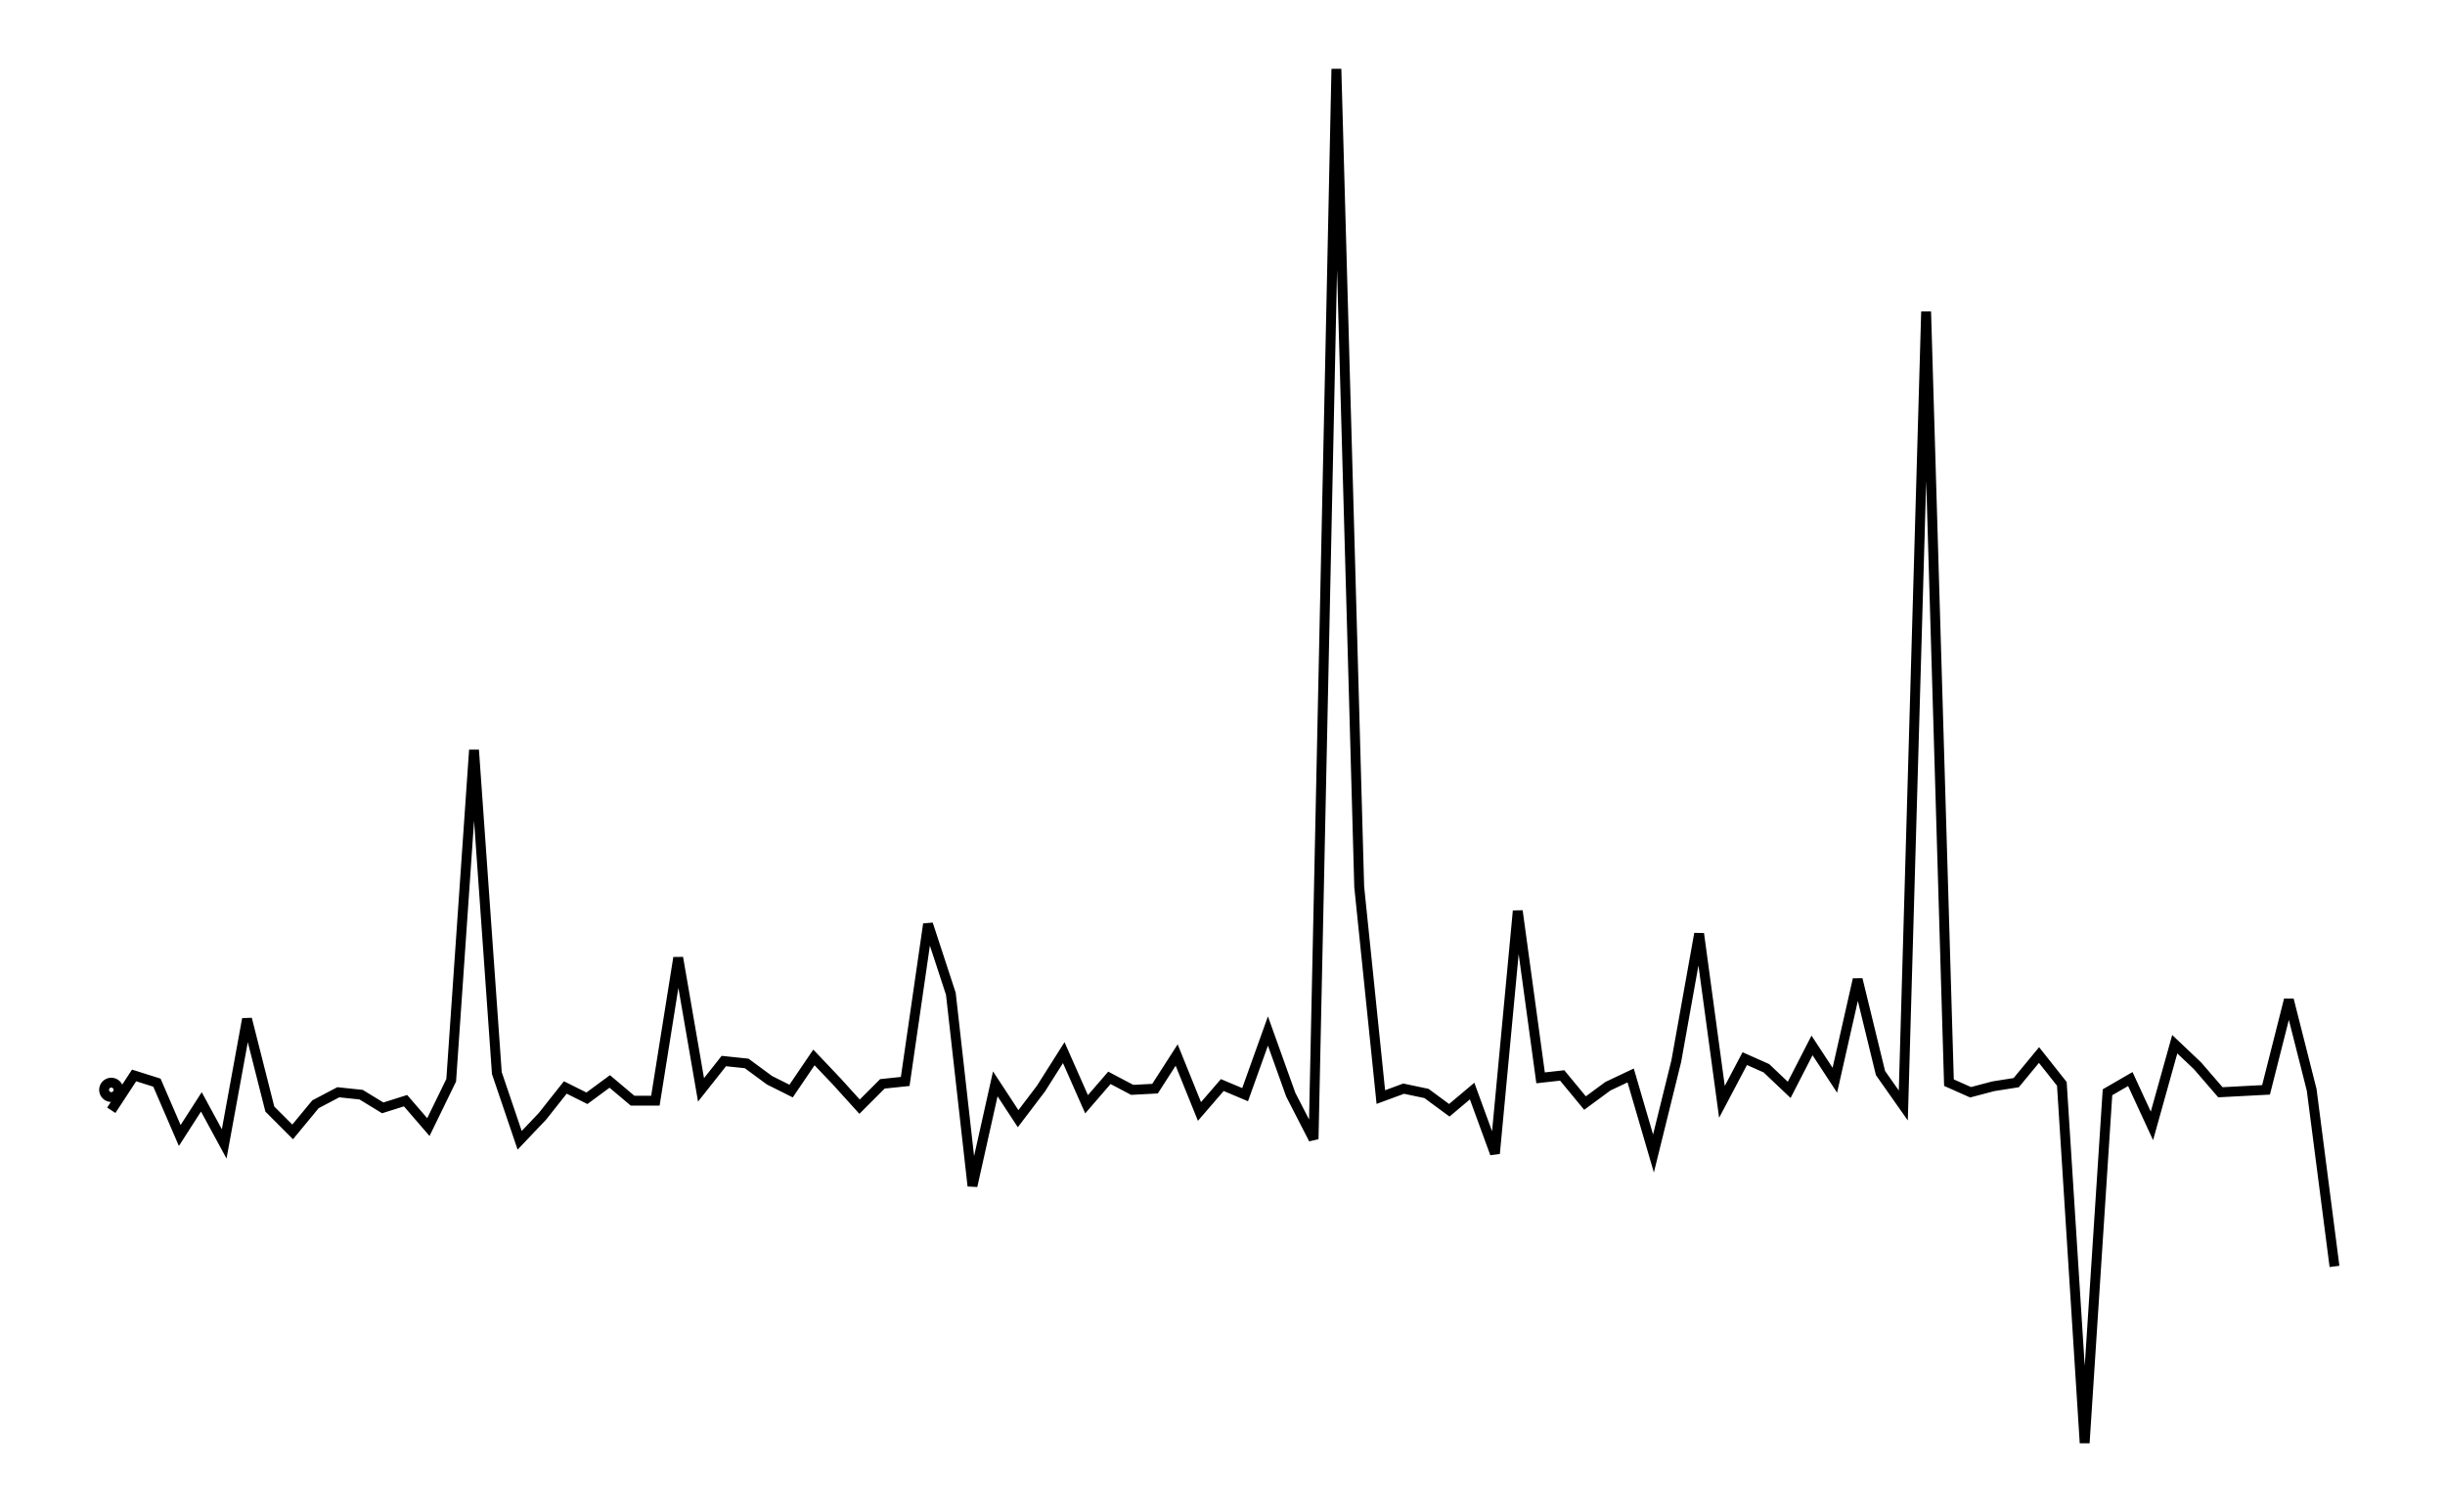
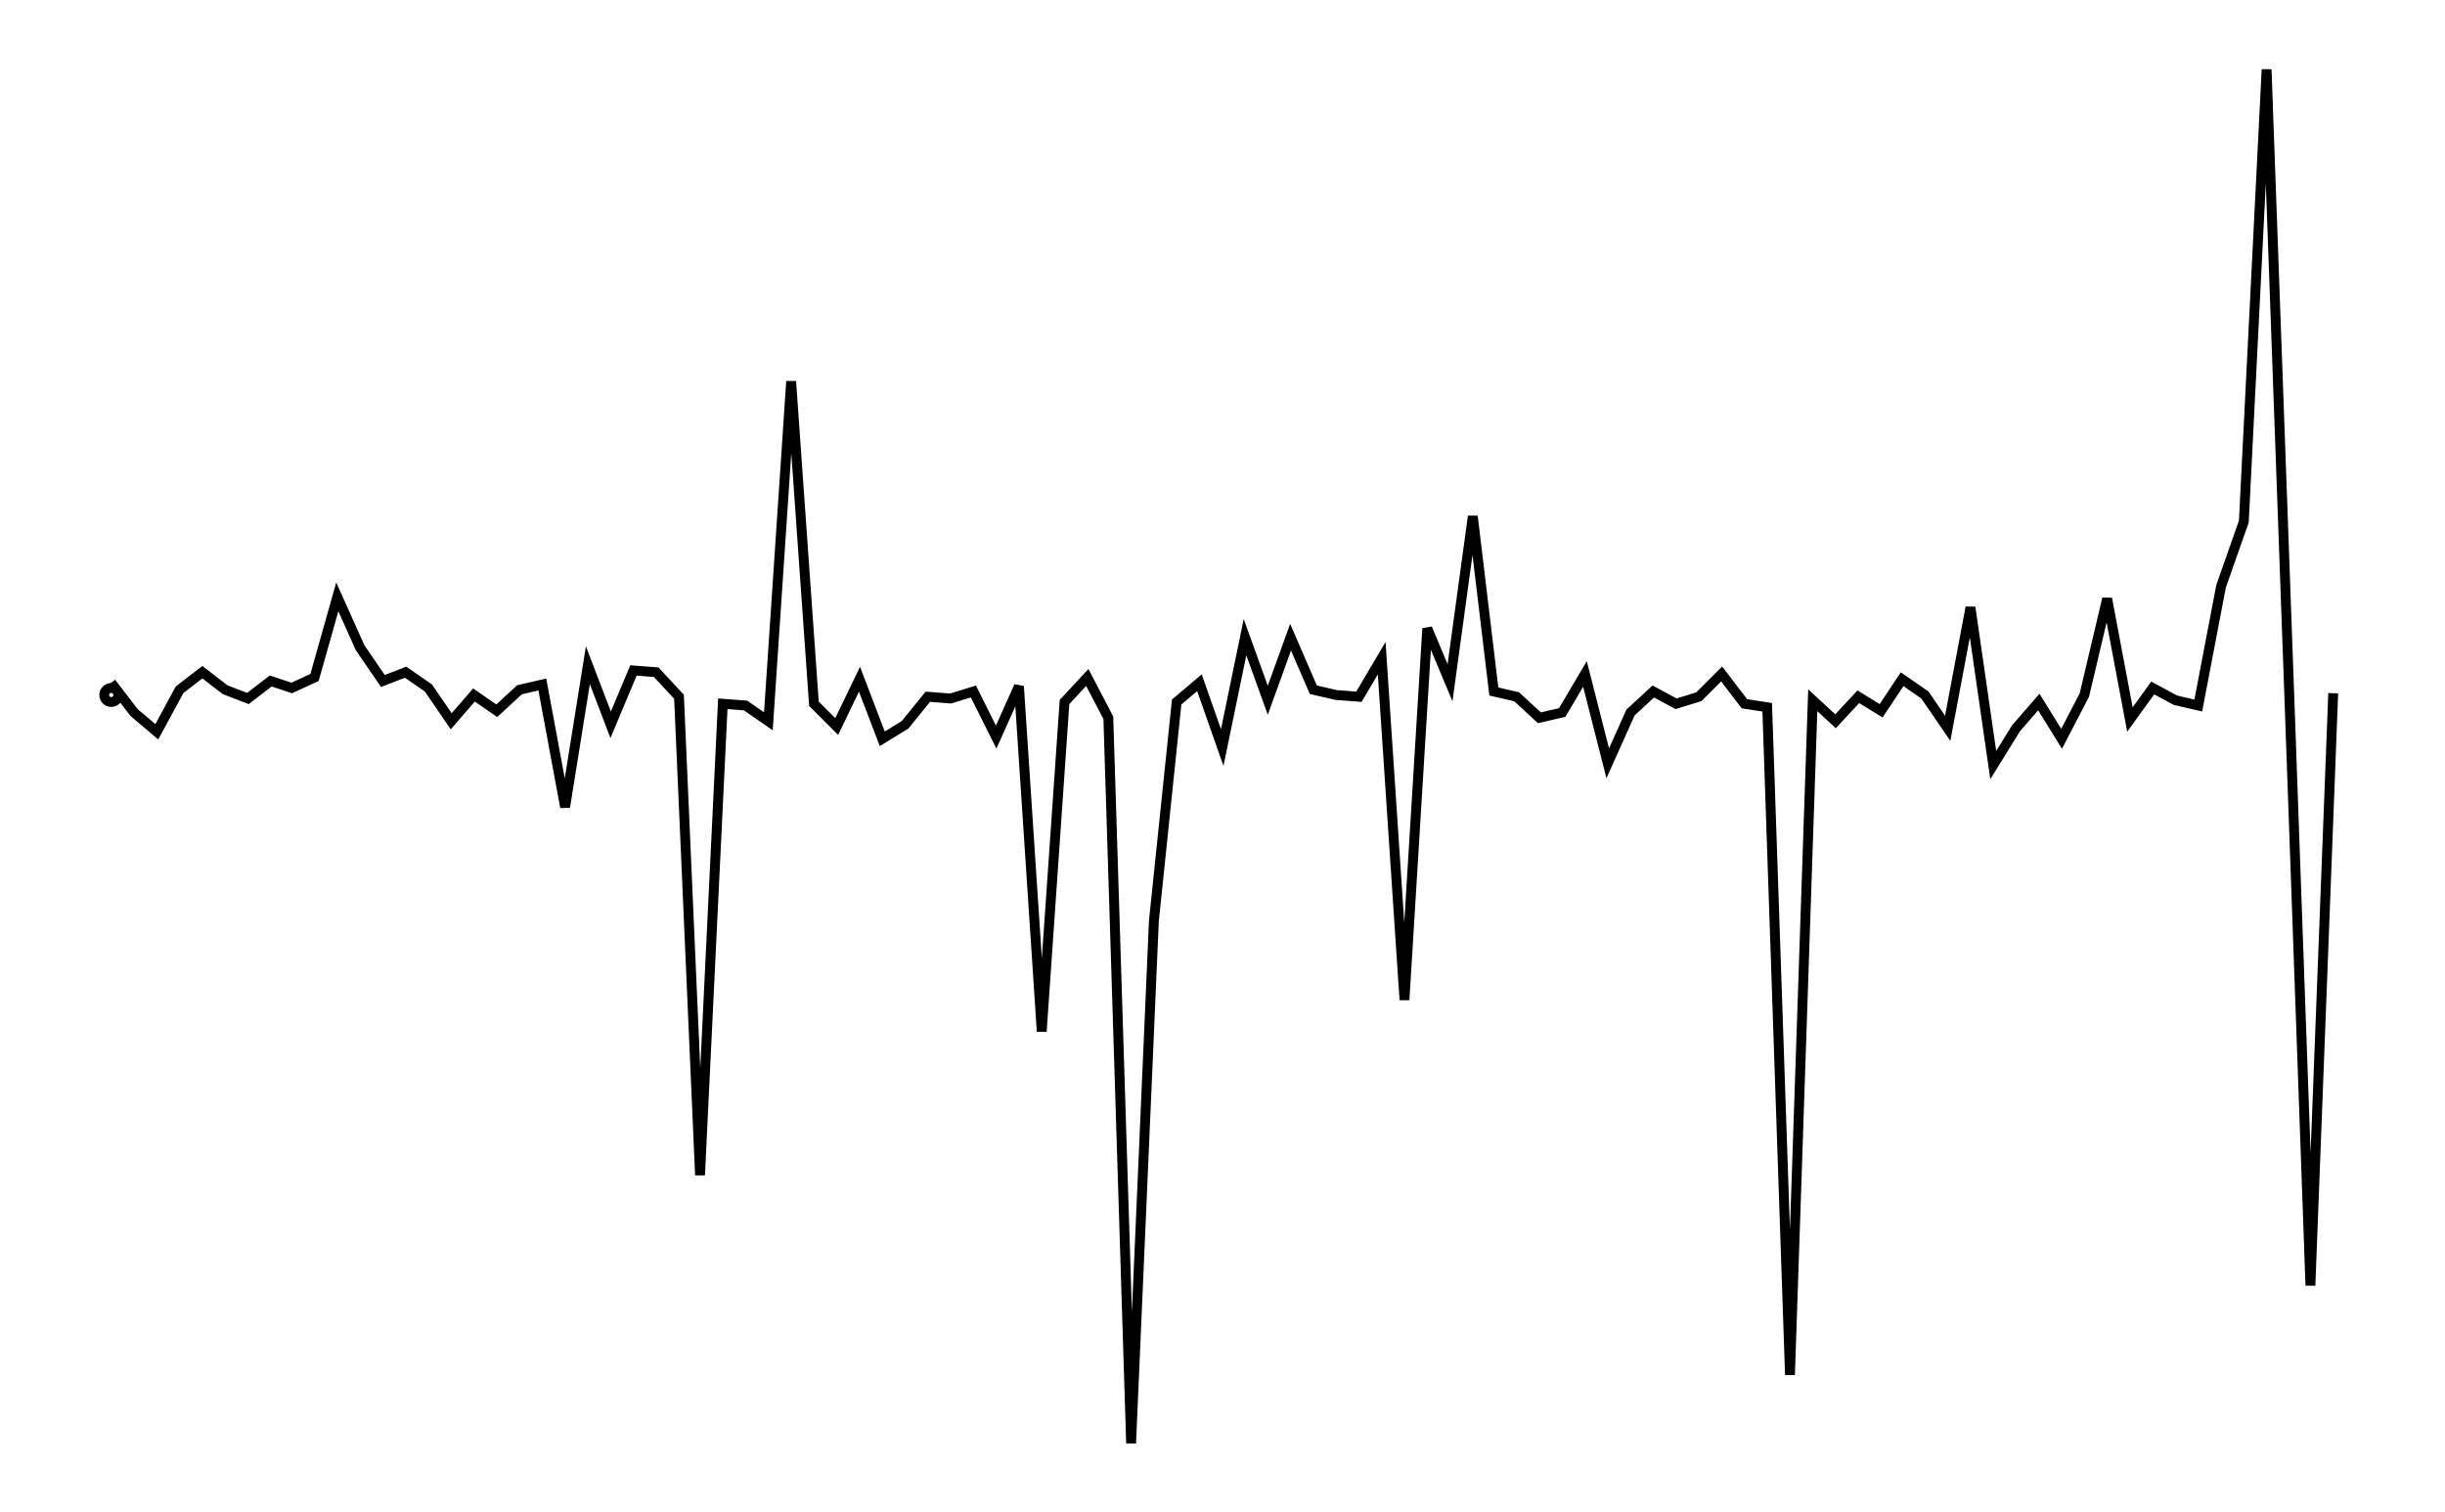
- <svg xmlns="http://www.w3.org/2000/svg" width="161.8" height="100.0" viewBox="-3.35 -30.66 171.80 110.00">
-   <g fill="none" stroke="black" stroke-width="0.057%" transform="translate(0, 48.6739) scale(8.7431, -8.7431)">
-     <circle cx="0.19" cy="0.00" r="0.06" />
-     <polyline points="0.19,-0.17 0.38,0.12 0.57,0.06 0.76,-0.38 0.94,-0.10 1.13,-0.45 1.32,0.59 1.51,-0.16 1.70,-0.35 1.89,-0.12 2.08,-0.02 2.27,-0.04 2.45,-0.15 2.64,-0.09 2.83,-0.31 3.02,0.08 3.21,2.83 3.40,0.14 3.59,-0.42 3.78,-0.22 3.97,0.02 4.15,-0.07 4.34,0.07 4.53,-0.09 4.72,-0.09 4.91,1.10 5.10,0.00 5.29,0.24 5.48,0.22 5.67,0.08 5.85,-0.01 6.04,0.27 6.23,0.07 6.42,-0.14 6.61,0.05 6.80,0.07 6.99,1.38 7.18,0.80 7.36,-0.80 7.55,0.05 7.74,-0.24 7.93,0.01 8.12,0.31 8.31,-0.12 8.50,0.10 8.69,0.00 8.88,0.01 9.06,0.29 9.25,-0.18 9.44,0.04 9.63,-0.04 9.82,0.49 10.01,-0.04 10.20,-0.41 10.39,8.50 10.58,1.69 10.76,-0.06 10.95,0.01 11.14,-0.03 11.33,-0.17 11.52,-0.01 11.71,-0.53 11.90,1.49 12.09,0.10 12.27,0.12 12.46,-0.11 12.65,0.03 12.84,0.12 13.03,-0.53 13.22,0.24 13.41,1.30 13.60,-0.10 13.79,0.26 13.97,0.18 14.16,0.00 14.35,0.37 14.54,0.08 14.73,0.92 14.92,0.14 15.11,-0.13 15.30,6.48 15.49,0.06 15.67,-0.02 15.86,0.03 16.05,0.06 16.24,0.29 16.43,0.05 16.62,-2.94 16.81,-0.02 17.00,0.09 17.18,-0.30 17.37,0.38 17.56,0.20 17.75,-0.02 17.94,-0.01 18.13,-0.00 18.32,0.75 18.51,0.00 18.70,-1.47" />
+ <svg xmlns="http://www.w3.org/2000/svg" width="161.8" height="100.0" viewBox="-3.35 -59.40 171.80 110.00">
+   <g fill="none" stroke="black" stroke-width="0.039%" transform="translate(0, -8.8094) scale(12.7558, -12.7558)">
+     <circle cx="0.13" cy="0.00" r="0.04" />
+     <polyline points="0.13,0.07 0.26,-0.10 0.39,-0.21 0.52,0.03 0.65,0.13 0.78,0.03 0.91,-0.02 1.04,0.08 1.16,0.04 1.29,0.10 1.42,0.56 1.55,0.27 1.68,0.08 1.81,0.13 1.94,0.04 2.07,-0.15 2.20,-0.00 2.33,-0.09 2.46,0.03 2.59,0.06 2.72,-0.64 2.85,0.17 2.98,-0.17 3.11,0.14 3.24,0.13 3.37,-0.01 3.49,-2.74 3.62,-0.05 3.75,-0.06 3.88,-0.15 4.01,1.79 4.14,-0.05 4.27,-0.18 4.40,0.09 4.53,-0.25 4.66,-0.17 4.79,-0.01 4.92,-0.02 5.05,0.02 5.18,-0.24 5.31,0.05 5.44,-1.92 5.57,-0.04 5.70,0.10 5.82,-0.13 5.95,-4.27 6.08,-1.29 6.21,-0.04 6.34,0.07 6.47,-0.30 6.60,0.33 6.73,-0.03 6.86,0.33 6.99,0.03 7.12,-0.00 7.25,-0.01 7.38,0.21 7.51,-1.74 7.64,0.38 7.77,0.07 7.90,1.02 8.02,0.02 8.15,-0.01 8.28,-0.13 8.41,-0.10 8.54,0.12 8.67,-0.39 8.80,-0.10 8.93,0.02 9.06,-0.05 9.19,-0.01 9.32,0.12 9.45,-0.05 9.58,-0.07 9.71,-3.88 9.84,-0.03 9.97,-0.15 10.10,-0.01 10.23,-0.09 10.35,0.09 10.48,-0.00 10.61,-0.19 10.74,0.50 10.87,-0.40 11.00,-0.19 11.13,-0.04 11.26,-0.25 11.39,0.00 11.52,0.55 11.65,-0.14 11.78,0.04 11.91,-0.03 12.04,-0.06 12.17,0.62 12.30,0.99 12.43,3.57 12.56,-0.02 12.68,-3.37 12.81,0.01" />
  </g>
</svg>
